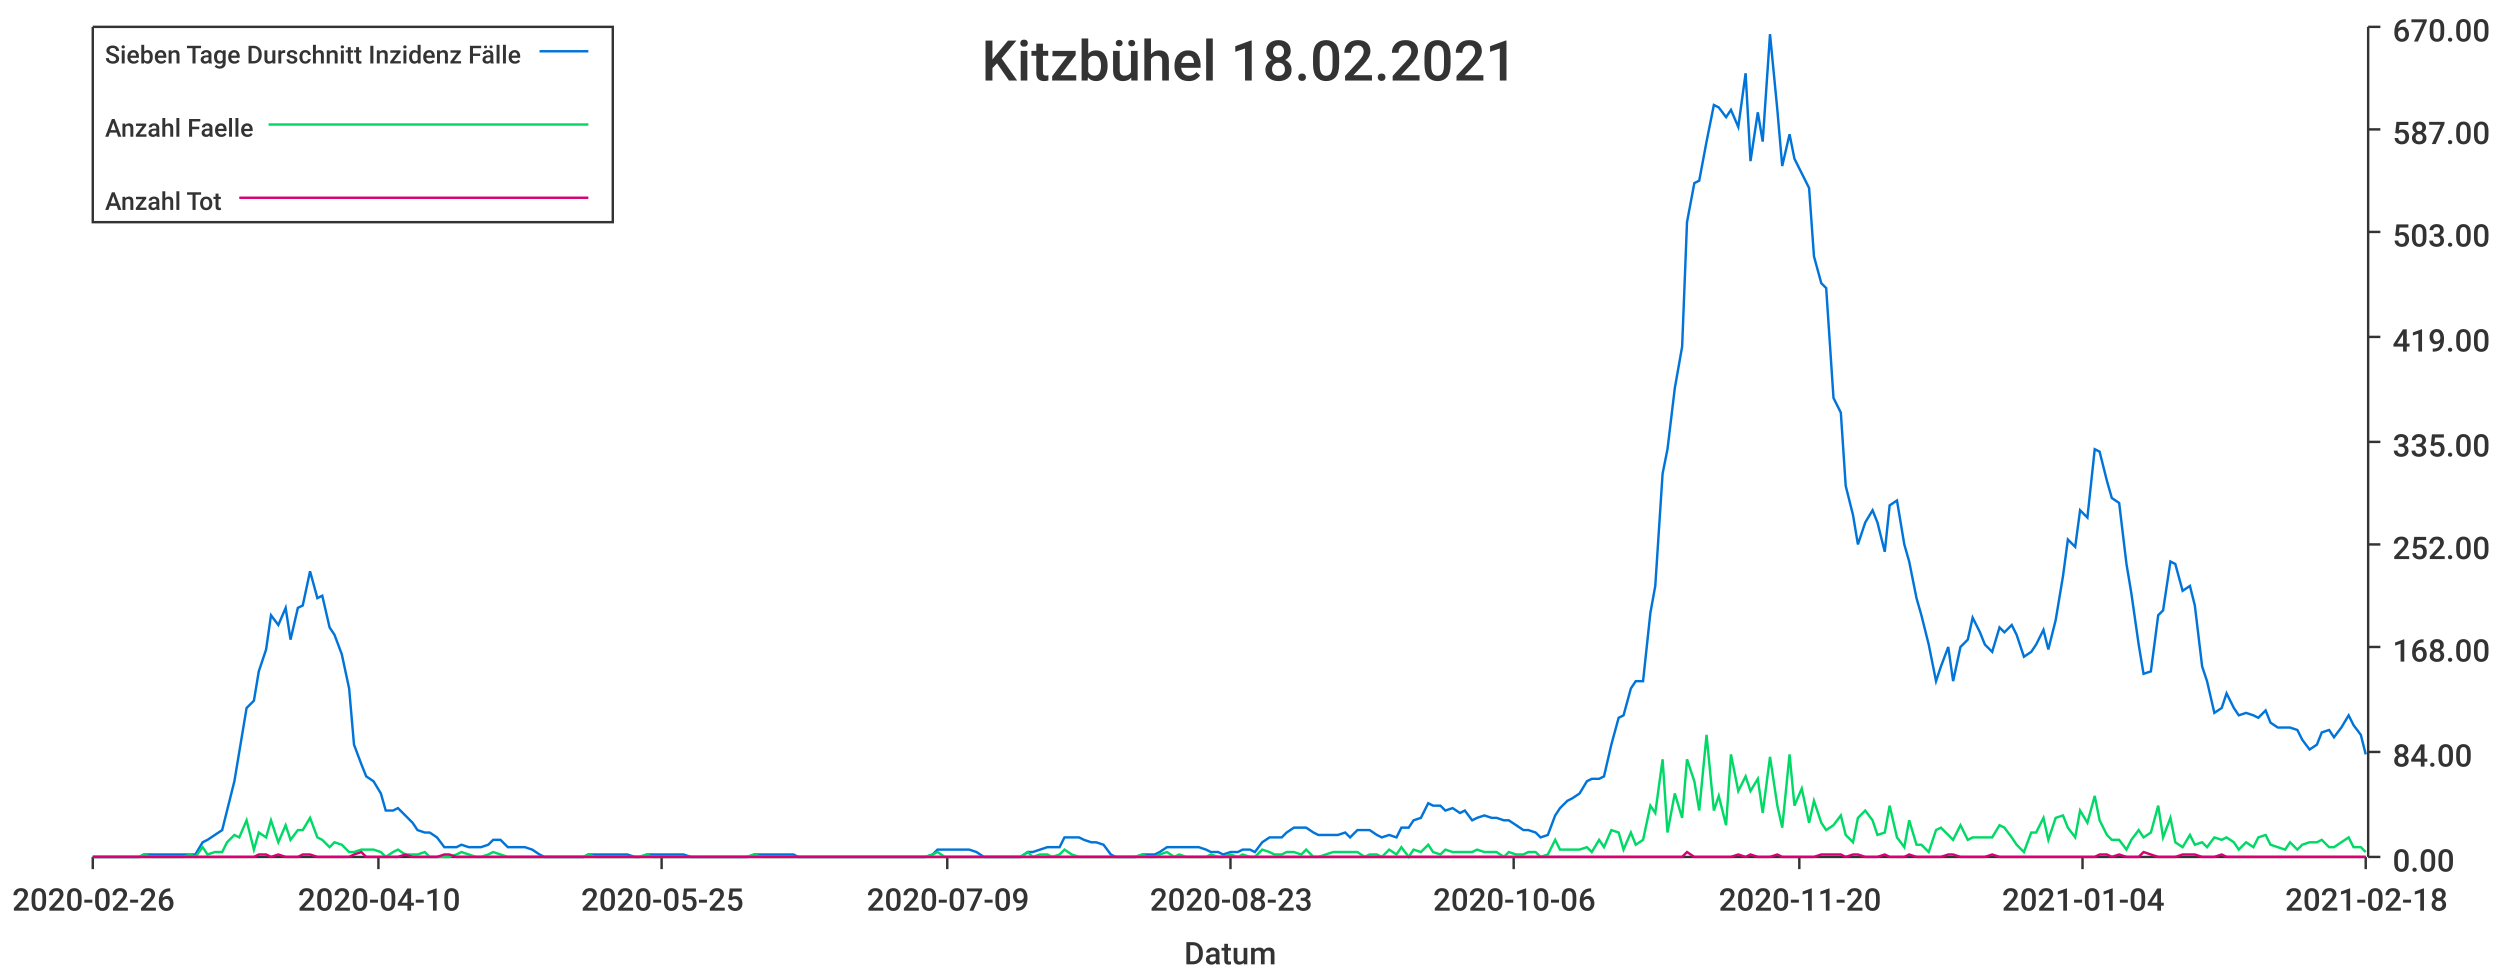
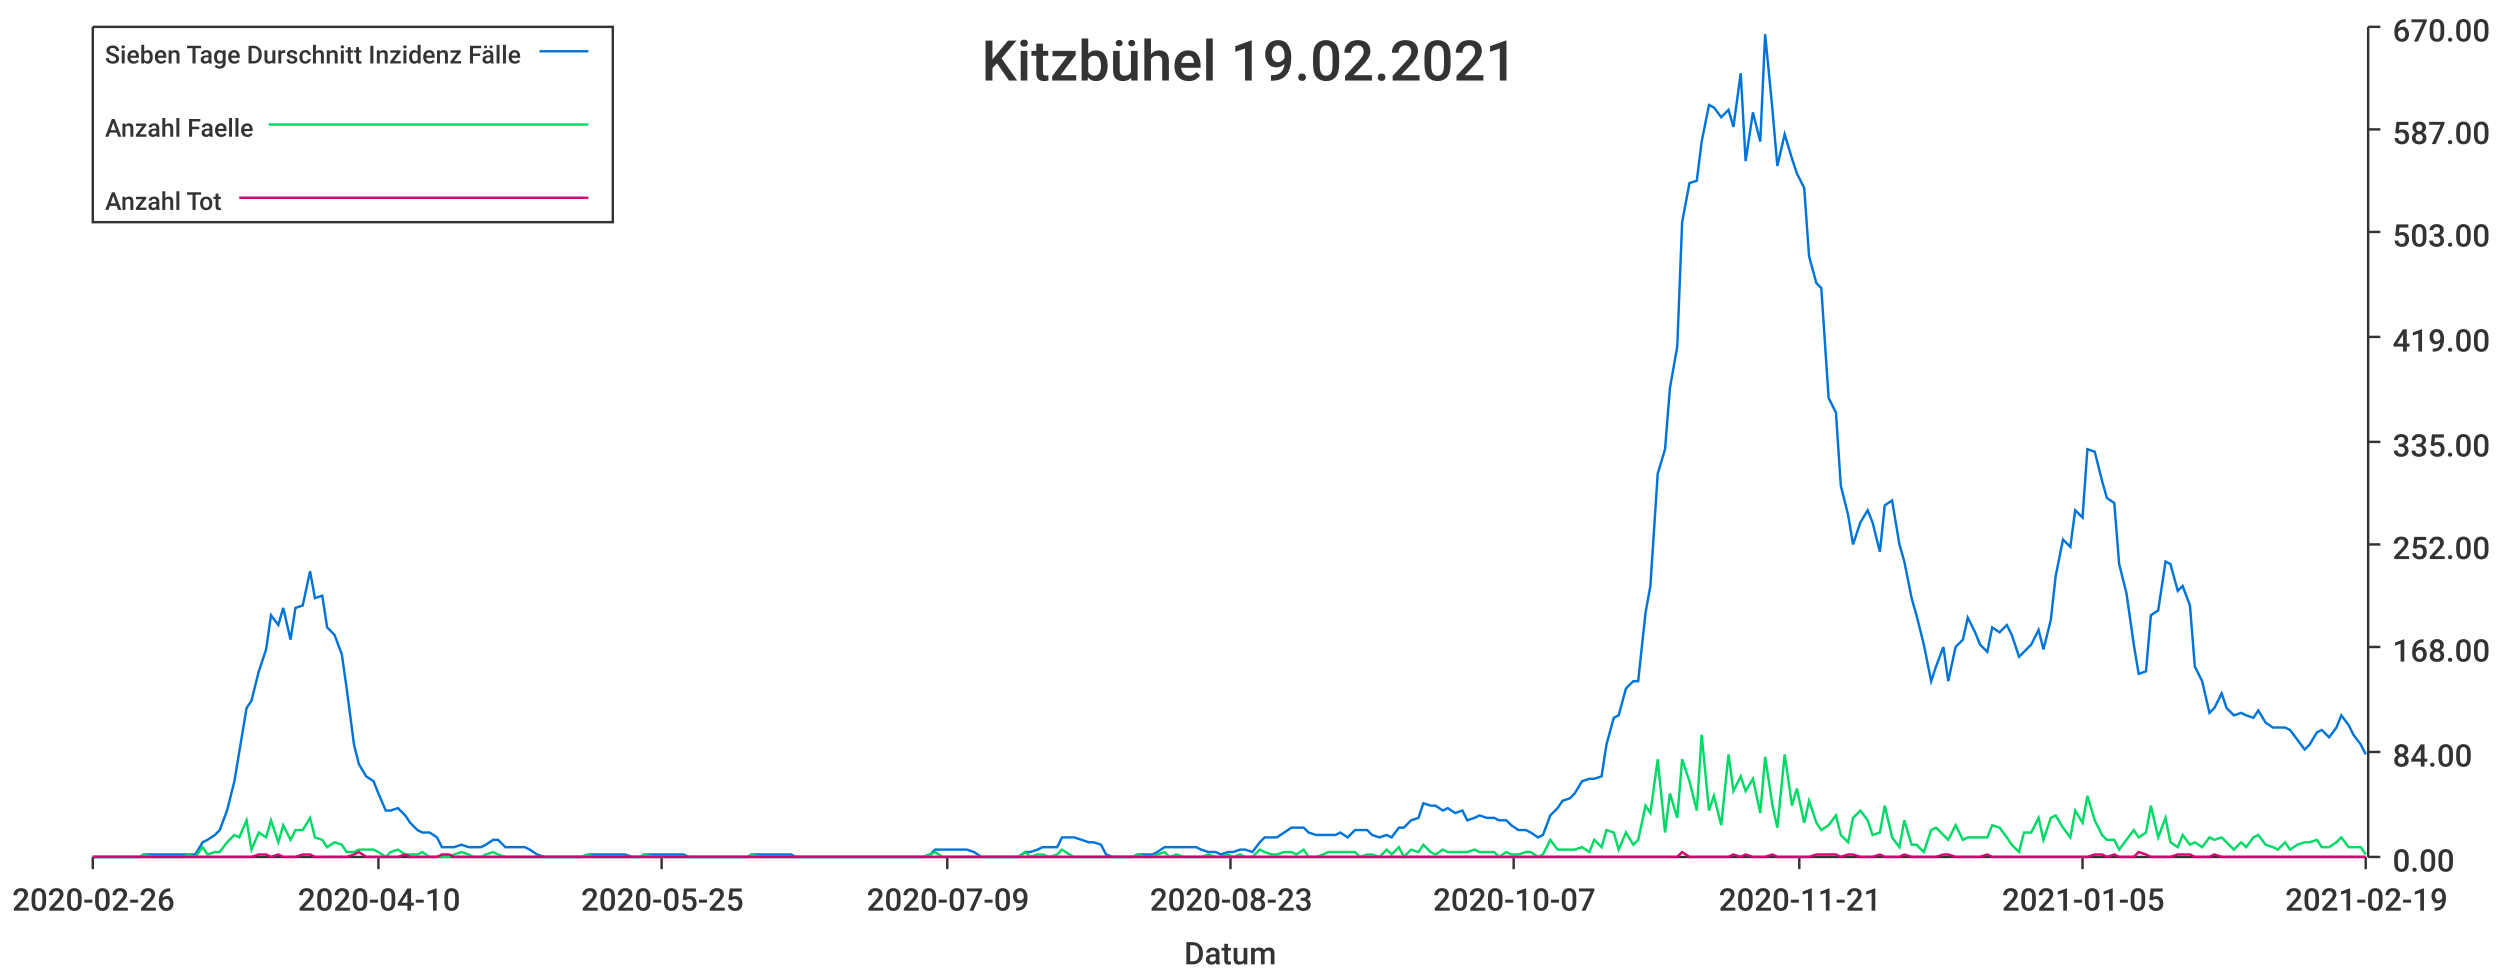
<svg xmlns="http://www.w3.org/2000/svg" width="1024" height="400">\n<path d="M 0 0 L 1024 0 L 1024 400 L 0 400 L 0 0" style="stroke-width:0;stroke:rgba(255,255,255,1.0);fill:rgba(255,255,255,1.0)" />
  <path d="M 38 11 L 969 11 L 969 351 L 38 351 L 38 11" style="stroke-width:0;stroke:rgba(255,255,255,1.0);fill:rgba(255,255,255,1.0)" />
  <path d="M 38 351 L 969 351" style="stroke-width:1;stroke:rgba(51,51,51,1.0);fill:none" />
  <path d="M 38 351 L 38 356" style="stroke-width:1;stroke:rgba(51,51,51,1.0);fill:none" />
  <text x="5" y="373" style="stroke-width:0;stroke:none;fill:rgba(51,51,51,1.0);font-size:12.8px;font-family:'Roboto Medium',sans-serif">2020-02-26</text>
  <path d="M 155 351 L 155 356" style="stroke-width:1;stroke:rgba(51,51,51,1.0);fill:none" />
  <text x="122" y="373" style="stroke-width:0;stroke:none;fill:rgba(51,51,51,1.0);font-size:12.8px;font-family:'Roboto Medium',sans-serif">2020-04-10</text>
  <path d="M 271 351 L 271 356" style="stroke-width:1;stroke:rgba(51,51,51,1.0);fill:none" />
  <text x="238" y="373" style="stroke-width:0;stroke:none;fill:rgba(51,51,51,1.0);font-size:12.8px;font-family:'Roboto Medium',sans-serif">2020-05-25</text>
  <path d="M 388 351 L 388 356" style="stroke-width:1;stroke:rgba(51,51,51,1.0);fill:none" />
  <text x="355" y="373" style="stroke-width:0;stroke:none;fill:rgba(51,51,51,1.0);font-size:12.8px;font-family:'Roboto Medium',sans-serif">2020-07-09</text>
  <path d="M 504 351 L 504 356" style="stroke-width:1;stroke:rgba(51,51,51,1.0);fill:none" />
  <text x="471" y="373" style="stroke-width:0;stroke:none;fill:rgba(51,51,51,1.0);font-size:12.8px;font-family:'Roboto Medium',sans-serif">2020-08-23</text>
  <path d="M 620 351 L 620 356" style="stroke-width:1;stroke:rgba(51,51,51,1.0);fill:none" />
-   <text x="587" y="373" style="stroke-width:0;stroke:none;fill:rgba(51,51,51,1.0);font-size:12.8px;font-family:'Roboto Medium',sans-serif">2020-10-06</text>
+   <text x="587" y="373" style="stroke-width:0;stroke:none;fill:rgba(51,51,51,1.0);font-size:12.8px;font-family:'Roboto Medium',sans-serif">2020-10-07</text>
  <path d="M 737 351 L 737 356" style="stroke-width:1;stroke:rgba(51,51,51,1.0);fill:none" />
-   <text x="704" y="373" style="stroke-width:0;stroke:none;fill:rgba(51,51,51,1.0);font-size:12.8px;font-family:'Roboto Medium',sans-serif">2020-11-20</text>
+   <text x="704" y="373" style="stroke-width:0;stroke:none;fill:rgba(51,51,51,1.0);font-size:12.8px;font-family:'Roboto Medium',sans-serif">2020-11-21</text>
  <path d="M 853 351 L 853 356" style="stroke-width:1;stroke:rgba(51,51,51,1.0);fill:none" />
-   <text x="820" y="373" style="stroke-width:0;stroke:none;fill:rgba(51,51,51,1.0);font-size:12.8px;font-family:'Roboto Medium',sans-serif">2021-01-04</text>
+   <text x="820" y="373" style="stroke-width:0;stroke:none;fill:rgba(51,51,51,1.0);font-size:12.8px;font-family:'Roboto Medium',sans-serif">2021-01-05</text>
  <path d="M 969 351 L 969 356" style="stroke-width:1;stroke:rgba(51,51,51,1.0);fill:none" />
-   <text x="936" y="373" style="stroke-width:0;stroke:none;fill:rgba(51,51,51,1.0);font-size:12.8px;font-family:'Roboto Medium',sans-serif">2021-02-18</text>
+   <text x="936" y="373" style="stroke-width:0;stroke:none;fill:rgba(51,51,51,1.0);font-size:12.8px;font-family:'Roboto Medium',sans-serif">2021-02-19</text>
  <text x="485" y="395" style="stroke-width:0;stroke:none;fill:rgba(51,51,51,1.0);font-size:12.8px;font-family:'Roboto Medium',sans-serif">Datum</text>
  <path d="M 970 351 L 970 11" style="stroke-width:1;stroke:rgba(51,51,51,1.0);fill:none" />
  <path d="M 970 351 L 975 351" style="stroke-width:1;stroke:rgba(51,51,51,1.0);fill:none" />
  <text x="980" y="357" style="stroke-width:0;stroke:none;fill:rgba(51,51,51,1.0);font-size:12.8px;font-family:'Roboto Medium',sans-serif">0.00</text>
  <path d="M 970 308 L 975 308" style="stroke-width:1;stroke:rgba(51,51,51,1.0);fill:none" />
  <text x="980" y="314" style="stroke-width:0;stroke:none;fill:rgba(51,51,51,1.0);font-size:12.8px;font-family:'Roboto Medium',sans-serif">84.00</text>
  <path d="M 970 265 L 975 265" style="stroke-width:1;stroke:rgba(51,51,51,1.0);fill:none" />
  <text x="980" y="271" style="stroke-width:0;stroke:none;fill:rgba(51,51,51,1.0);font-size:12.8px;font-family:'Roboto Medium',sans-serif">168.00</text>
  <path d="M 970 223 L 975 223" style="stroke-width:1;stroke:rgba(51,51,51,1.0);fill:none" />
  <text x="980" y="229" style="stroke-width:0;stroke:none;fill:rgba(51,51,51,1.0);font-size:12.8px;font-family:'Roboto Medium',sans-serif">252.00</text>
  <path d="M 970 181 L 975 181" style="stroke-width:1;stroke:rgba(51,51,51,1.0);fill:none" />
  <text x="980" y="187" style="stroke-width:0;stroke:none;fill:rgba(51,51,51,1.0);font-size:12.8px;font-family:'Roboto Medium',sans-serif">335.00</text>
  <path d="M 970 138 L 975 138" style="stroke-width:1;stroke:rgba(51,51,51,1.0);fill:none" />
  <text x="980" y="144" style="stroke-width:0;stroke:none;fill:rgba(51,51,51,1.0);font-size:12.8px;font-family:'Roboto Medium',sans-serif">419.00</text>
  <path d="M 970 95 L 975 95" style="stroke-width:1;stroke:rgba(51,51,51,1.0);fill:none" />
  <text x="980" y="101" style="stroke-width:0;stroke:none;fill:rgba(51,51,51,1.0);font-size:12.8px;font-family:'Roboto Medium',sans-serif">503.00</text>
  <path d="M 970 53 L 975 53" style="stroke-width:1;stroke:rgba(51,51,51,1.0);fill:none" />
  <text x="980" y="59" style="stroke-width:0;stroke:none;fill:rgba(51,51,51,1.0);font-size:12.8px;font-family:'Roboto Medium',sans-serif">587.00</text>
  <path d="M 970 11 L 975 11" style="stroke-width:1;stroke:rgba(51,51,51,1.0);fill:none" />
  <text x="980" y="17" style="stroke-width:0;stroke:none;fill:rgba(51,51,51,1.0);font-size:12.8px;font-family:'Roboto Medium',sans-serif">670.00</text>
-   <path d="M 38 351 L 41 351 L 44 351 L 46 351 L 49 351 L 52 351 L 54 351 L 57 351 L 59 350 L 62 350 L 65 350 L 67 350 L 70 350 L 72 350 L 75 350 L 78 350 L 80 350 L 83 345 L 85 344 L 88 342 L 91 340 L 93 332 L 96 320 L 98 308 L 101 290 L 104 287 L 106 275 L 109 266 L 111 252 L 114 256 L 117 249 L 119 262 L 122 249 L 124 248 L 127 234 L 130 245 L 132 244 L 135 257 L 137 260 L 140 268 L 143 282 L 145 305 L 148 313 L 150 318 L 153 320 L 156 325 L 158 332 L 161 332 L 163 331 L 166 334 L 169 337 L 171 340 L 174 341 L 176 341 L 179 343 L 182 347 L 184 347 L 187 347 L 189 346 L 192 347 L 195 347 L 197 347 L 200 346 L 202 344 L 205 344 L 208 347 L 210 347 L 213 347 L 215 347 L 218 348 L 221 350 L 223 351 L 226 351 L 228 351 L 231 351 L 234 351 L 236 351 L 239 351 L 241 350 L 244 350 L 247 350 L 249 350 L 252 350 L 254 350 L 257 350 L 260 351 L 262 351 L 265 350 L 267 350 L 270 350 L 273 350 L 275 350 L 278 350 L 280 350 L 283 351 L 286 351 L 288 351 L 291 351 L 293 351 L 296 351 L 299 351 L 301 351 L 304 351 L 306 351 L 309 350 L 312 350 L 314 350 L 317 350 L 319 350 L 322 350 L 325 350 L 327 351 L 330 351 L 332 351 L 335 351 L 338 351 L 340 351 L 343 351 L 345 351 L 348 351 L 351 351 L 353 351 L 356 351 L 358 351 L 361 351 L 364 351 L 366 351 L 369 351 L 371 351 L 374 351 L 377 351 L 379 351 L 382 350 L 384 348 L 387 348 L 390 348 L 392 348 L 395 348 L 397 348 L 400 349 L 403 351 L 405 351 L 408 351 L 410 351 L 413 351 L 416 351 L 418 351 L 421 349 L 423 349 L 426 348 L 429 347 L 431 347 L 434 347 L 436 343 L 439 343 L 442 343 L 444 344 L 447 345 L 449 345 L 452 346 L 455 350 L 457 351 L 460 351 L 462 351 L 465 351 L 468 350 L 470 350 L 473 350 L 475 349 L 478 347 L 481 347 L 483 347 L 486 347 L 488 347 L 491 347 L 494 348 L 496 349 L 499 349 L 501 350 L 504 349 L 507 349 L 509 348 L 512 348 L 514 349 L 517 345 L 520 343 L 522 343 L 525 343 L 527 341 L 530 339 L 533 339 L 535 339 L 538 341 L 540 342 L 543 342 L 546 342 L 548 342 L 551 341 L 553 343 L 556 340 L 559 340 L 561 340 L 564 342 L 566 343 L 569 342 L 572 343 L 574 339 L 577 339 L 579 336 L 582 335 L 585 329 L 587 330 L 590 330 L 592 332 L 595 331 L 598 333 L 600 332 L 603 336 L 605 335 L 608 334 L 611 335 L 613 335 L 616 336 L 618 336 L 621 338 L 624 340 L 626 340 L 629 341 L 631 343 L 634 342 L 637 334 L 639 331 L 642 328 L 644 327 L 647 325 L 650 320 L 652 319 L 655 319 L 657 318 L 660 305 L 663 294 L 665 293 L 668 282 L 670 279 L 673 279 L 676 251 L 678 240 L 681 194 L 683 184 L 686 159 L 689 142 L 691 91 L 694 75 L 696 74 L 699 58 L 702 43 L 704 44 L 707 48 L 709 45 L 712 52 L 715 30 L 717 66 L 720 46 L 722 58 L 725 14 L 728 45 L 730 68 L 733 55 L 735 65 L 738 71 L 741 77 L 743 105 L 746 116 L 748 118 L 751 163 L 754 169 L 756 199 L 759 211 L 761 223 L 764 214 L 767 209 L 769 214 L 772 226 L 774 207 L 777 205 L 780 223 L 782 230 L 785 245 L 787 252 L 790 264 L 793 279 L 795 273 L 798 265 L 800 279 L 803 265 L 806 262 L 808 253 L 811 259 L 813 264 L 816 267 L 819 257 L 821 259 L 824 256 L 826 260 L 829 269 L 832 267 L 834 264 L 837 258 L 839 266 L 842 254 L 845 236 L 847 221 L 850 224 L 852 209 L 855 212 L 858 184 L 860 185 L 863 197 L 865 204 L 868 206 L 871 231 L 873 243 L 876 264 L 878 276 L 881 275 L 884 252 L 886 250 L 889 230 L 891 231 L 894 242 L 897 240 L 899 248 L 902 273 L 904 279 L 907 292 L 910 290 L 912 284 L 915 290 L 917 293 L 920 292 L 923 293 L 925 294 L 928 291 L 930 296 L 933 298 L 936 298 L 938 298 L 941 299 L 943 303 L 946 307 L 949 305 L 951 300 L 954 299 L 956 302 L 959 298 L 962 293 L 964 297 L 967 301 L 969 309" style="stroke-width:1;stroke:rgba(0,116,217,1.0);fill:none" />
-   <path d="M 38 351 L 41 351 L 44 351 L 46 351 L 49 351 L 52 351 L 54 351 L 57 351 L 59 350 L 62 351 L 65 351 L 67 351 L 70 351 L 72 351 L 75 351 L 78 350 L 80 351 L 83 347 L 85 350 L 88 349 L 91 349 L 93 345 L 96 342 L 98 343 L 101 336 L 104 348 L 106 341 L 109 343 L 111 336 L 114 345 L 117 338 L 119 344 L 122 340 L 124 340 L 127 335 L 130 343 L 132 344 L 135 347 L 137 345 L 140 346 L 143 349 L 145 349 L 148 348 L 150 348 L 153 348 L 156 349 L 158 351 L 161 349 L 163 348 L 166 350 L 169 350 L 171 350 L 174 349 L 176 351 L 179 351 L 182 351 L 184 351 L 187 350 L 189 349 L 192 350 L 195 351 L 197 351 L 200 350 L 202 349 L 205 350 L 208 351 L 210 351 L 213 351 L 215 351 L 218 351 L 221 351 L 223 351 L 226 351 L 228 351 L 231 351 L 234 351 L 236 351 L 239 351 L 241 350 L 244 351 L 247 351 L 249 351 L 252 351 L 254 351 L 257 351 L 260 351 L 262 351 L 265 350 L 267 351 L 270 351 L 273 351 L 275 351 L 278 351 L 280 351 L 283 351 L 286 351 L 288 351 L 291 351 L 293 351 L 296 351 L 299 351 L 301 351 L 304 351 L 306 351 L 309 350 L 312 351 L 314 351 L 317 351 L 319 351 L 322 351 L 325 351 L 327 351 L 330 351 L 332 351 L 335 351 L 338 351 L 340 351 L 343 351 L 345 351 L 348 351 L 351 351 L 353 351 L 356 351 L 358 351 L 361 351 L 364 351 L 366 351 L 369 351 L 371 351 L 374 351 L 377 351 L 379 351 L 382 350 L 384 349 L 387 351 L 390 351 L 392 351 L 395 351 L 397 351 L 400 351 L 403 351 L 405 351 L 408 351 L 410 351 L 413 351 L 416 351 L 418 351 L 421 349 L 423 351 L 426 350 L 429 350 L 431 351 L 434 350 L 436 348 L 439 350 L 442 351 L 444 351 L 447 351 L 449 351 L 452 351 L 455 351 L 457 351 L 460 351 L 462 351 L 465 351 L 468 350 L 470 351 L 473 351 L 475 350 L 478 349 L 481 351 L 483 350 L 486 351 L 488 351 L 491 351 L 494 351 L 496 350 L 499 351 L 501 351 L 504 350 L 507 351 L 509 350 L 512 351 L 514 351 L 517 348 L 520 349 L 522 350 L 525 350 L 527 349 L 530 349 L 533 350 L 535 348 L 538 351 L 540 351 L 543 350 L 546 349 L 548 349 L 551 349 L 553 349 L 556 349 L 559 351 L 561 350 L 564 350 L 566 351 L 569 348 L 572 350 L 574 347 L 577 351 L 579 348 L 582 349 L 585 346 L 587 349 L 590 350 L 592 348 L 595 349 L 598 349 L 600 349 L 603 349 L 605 348 L 608 349 L 611 349 L 613 349 L 616 351 L 618 349 L 621 350 L 624 350 L 626 349 L 629 349 L 631 351 L 634 350 L 637 344 L 639 348 L 642 348 L 644 348 L 647 348 L 650 347 L 652 349 L 655 344 L 657 347 L 660 340 L 663 341 L 665 348 L 668 341 L 670 346 L 673 344 L 676 330 L 678 333 L 681 311 L 683 341 L 686 325 L 689 335 L 691 311 L 694 320 L 696 332 L 699 301 L 702 332 L 704 326 L 707 338 L 709 309 L 712 324 L 715 318 L 717 324 L 720 319 L 722 333 L 725 310 L 728 330 L 730 339 L 733 309 L 735 330 L 738 323 L 741 337 L 743 328 L 746 337 L 748 340 L 751 338 L 754 334 L 756 342 L 759 345 L 761 335 L 764 332 L 767 336 L 769 342 L 772 341 L 774 330 L 777 343 L 780 347 L 782 336 L 785 346 L 787 346 L 790 349 L 793 340 L 795 339 L 798 342 L 800 344 L 803 338 L 806 344 L 808 343 L 811 343 L 813 343 L 816 343 L 819 338 L 821 339 L 824 343 L 826 346 L 829 349 L 832 341 L 834 341 L 837 335 L 839 344 L 842 335 L 845 334 L 847 339 L 850 343 L 852 332 L 855 337 L 858 326 L 860 336 L 863 342 L 865 344 L 868 344 L 871 348 L 873 344 L 876 340 L 878 343 L 881 341 L 884 330 L 886 343 L 889 335 L 891 345 L 894 347 L 897 342 L 899 346 L 902 345 L 904 347 L 907 343 L 910 344 L 912 343 L 915 345 L 917 348 L 920 345 L 923 347 L 925 343 L 928 342 L 930 346 L 933 347 L 936 348 L 938 345 L 941 348 L 943 346 L 946 345 L 949 345 L 951 344 L 954 347 L 956 347 L 959 345 L 962 343 L 964 347 L 967 347 L 969 349" style="stroke-width:1;stroke:rgba(0,217,101,1.0);fill:none" />
-   <path d="M 38 351 L 41 351 L 44 351 L 46 351 L 49 351 L 52 351 L 54 351 L 57 351 L 59 351 L 62 351 L 65 351 L 67 351 L 70 351 L 72 351 L 75 351 L 78 351 L 80 351 L 83 351 L 85 351 L 88 351 L 91 351 L 93 351 L 96 351 L 98 351 L 101 351 L 104 351 L 106 350 L 109 350 L 111 351 L 114 350 L 117 351 L 119 351 L 122 351 L 124 350 L 127 350 L 130 351 L 132 351 L 135 351 L 137 351 L 140 351 L 143 351 L 145 350 L 148 349 L 150 351 L 153 351 L 156 351 L 158 351 L 161 351 L 163 351 L 166 350 L 169 351 L 171 351 L 174 351 L 176 351 L 179 351 L 182 350 L 184 350 L 187 351 L 189 351 L 192 351 L 195 351 L 197 351 L 200 351 L 202 351 L 205 351 L 208 351 L 210 351 L 213 351 L 215 351 L 218 351 L 221 351 L 223 351 L 226 351 L 228 351 L 231 351 L 234 351 L 236 351 L 239 351 L 241 351 L 244 351 L 247 351 L 249 351 L 252 351 L 254 351 L 257 351 L 260 351 L 262 351 L 265 351 L 267 351 L 270 351 L 273 351 L 275 351 L 278 351 L 280 351 L 283 351 L 286 351 L 288 351 L 291 351 L 293 351 L 296 351 L 299 351 L 301 351 L 304 351 L 306 351 L 309 351 L 312 351 L 314 351 L 317 351 L 319 351 L 322 351 L 325 351 L 327 351 L 330 351 L 332 351 L 335 351 L 338 351 L 340 351 L 343 351 L 345 351 L 348 351 L 351 351 L 353 351 L 356 351 L 358 351 L 361 351 L 364 351 L 366 351 L 369 351 L 371 351 L 374 351 L 377 351 L 379 351 L 382 351 L 384 351 L 387 351 L 390 351 L 392 351 L 395 351 L 397 351 L 400 351 L 403 351 L 405 351 L 408 351 L 410 351 L 413 351 L 416 351 L 418 351 L 421 351 L 423 351 L 426 351 L 429 351 L 431 351 L 434 351 L 436 351 L 439 351 L 442 351 L 444 351 L 447 351 L 449 351 L 452 351 L 455 351 L 457 351 L 460 351 L 462 351 L 465 351 L 468 351 L 470 351 L 473 351 L 475 351 L 478 351 L 481 351 L 483 351 L 486 351 L 488 351 L 491 351 L 494 351 L 496 351 L 499 351 L 501 351 L 504 351 L 507 351 L 509 351 L 512 351 L 514 351 L 517 351 L 520 351 L 522 351 L 525 351 L 527 351 L 530 351 L 533 351 L 535 351 L 538 351 L 540 351 L 543 351 L 546 351 L 548 351 L 551 351 L 553 351 L 556 351 L 559 351 L 561 351 L 564 351 L 566 351 L 569 351 L 572 351 L 574 351 L 577 351 L 579 351 L 582 351 L 585 351 L 587 351 L 590 351 L 592 351 L 595 351 L 598 351 L 600 351 L 603 351 L 605 351 L 608 351 L 611 351 L 613 351 L 616 351 L 618 351 L 621 351 L 624 351 L 626 351 L 629 351 L 631 351 L 634 351 L 637 351 L 639 351 L 642 351 L 644 351 L 647 351 L 650 351 L 652 351 L 655 351 L 657 351 L 660 351 L 663 351 L 665 351 L 668 351 L 670 351 L 673 351 L 676 351 L 678 351 L 681 351 L 683 351 L 686 351 L 689 351 L 691 349 L 694 351 L 696 351 L 699 351 L 702 351 L 704 351 L 707 351 L 709 351 L 712 350 L 715 351 L 717 350 L 720 351 L 722 351 L 725 351 L 728 350 L 730 351 L 733 351 L 735 351 L 738 351 L 741 351 L 743 351 L 746 350 L 748 350 L 751 350 L 754 350 L 756 351 L 759 350 L 761 350 L 764 351 L 767 351 L 769 351 L 772 350 L 774 351 L 777 351 L 780 351 L 782 350 L 785 351 L 787 351 L 790 351 L 793 351 L 795 351 L 798 350 L 800 350 L 803 351 L 806 351 L 808 351 L 811 351 L 813 351 L 816 350 L 819 351 L 821 351 L 824 351 L 826 351 L 829 351 L 832 351 L 834 351 L 837 351 L 839 351 L 842 351 L 845 351 L 847 351 L 850 351 L 852 351 L 855 351 L 858 351 L 860 350 L 863 350 L 865 351 L 868 350 L 871 351 L 873 351 L 876 351 L 878 349 L 881 350 L 884 351 L 886 351 L 889 351 L 891 351 L 894 350 L 897 350 L 899 350 L 902 351 L 904 351 L 907 351 L 910 350 L 912 351 L 915 351 L 917 351 L 920 351 L 923 351 L 925 351 L 928 351 L 930 351 L 933 351 L 936 351 L 938 351 L 941 351 L 943 351 L 946 351 L 949 351 L 951 351 L 954 351 L 956 351 L 959 351 L 962 351 L 964 351 L 967 351 L 969 351" style="stroke-width:1;stroke:rgba(217,0,116,1.0);fill:none" />
-   <text x="402" y="33" style="stroke-width:0;stroke:none;fill:rgba(51,51,51,1.0);font-size:23.0px;font-family:'Roboto Medium',sans-serif">Kitzbühel 18.02.2021</text>
+   <path d="M 38 351 L 41 351 L 44 351 L 46 351 L 49 351 L 51 351 L 54 351 L 57 351 L 59 350 L 62 350 L 64 350 L 67 350 L 70 350 L 72 350 L 75 350 L 77 350 L 80 350 L 83 345 L 85 344 L 88 342 L 90 340 L 93 332 L 96 320 L 98 308 L 101 290 L 103 287 L 106 275 L 109 266 L 111 252 L 114 256 L 116 249 L 119 262 L 121 249 L 124 248 L 127 234 L 129 245 L 132 244 L 134 257 L 137 260 L 140 268 L 142 282 L 145 305 L 147 313 L 150 318 L 153 320 L 155 325 L 158 332 L 160 332 L 163 331 L 166 334 L 168 337 L 171 340 L 173 341 L 176 341 L 179 343 L 181 347 L 184 347 L 186 347 L 189 346 L 192 347 L 194 347 L 197 347 L 199 346 L 202 344 L 204 344 L 207 347 L 210 347 L 212 347 L 215 347 L 217 348 L 220 350 L 223 351 L 225 351 L 228 351 L 230 351 L 233 351 L 236 351 L 238 351 L 241 350 L 243 350 L 246 350 L 249 350 L 251 350 L 254 350 L 256 350 L 259 351 L 262 351 L 264 350 L 267 350 L 269 350 L 272 350 L 274 350 L 277 350 L 280 350 L 282 351 L 285 351 L 287 351 L 290 351 L 293 351 L 295 351 L 298 351 L 300 351 L 303 351 L 306 351 L 308 350 L 311 350 L 313 350 L 316 350 L 319 350 L 321 350 L 324 350 L 326 351 L 329 351 L 332 351 L 334 351 L 337 351 L 339 351 L 342 351 L 345 351 L 347 351 L 350 351 L 352 351 L 355 351 L 357 351 L 360 351 L 363 351 L 365 351 L 368 351 L 370 351 L 373 351 L 376 351 L 378 351 L 381 350 L 383 348 L 386 348 L 389 348 L 391 348 L 394 348 L 396 348 L 399 349 L 402 351 L 404 351 L 407 351 L 409 351 L 412 351 L 415 351 L 417 351 L 420 349 L 422 349 L 425 348 L 427 347 L 430 347 L 433 347 L 435 343 L 438 343 L 440 343 L 443 344 L 446 345 L 448 345 L 451 346 L 453 350 L 456 351 L 459 351 L 461 351 L 464 351 L 466 350 L 469 350 L 472 350 L 474 349 L 477 347 L 479 347 L 482 347 L 485 347 L 487 347 L 490 347 L 492 348 L 495 349 L 498 349 L 500 350 L 503 349 L 505 349 L 508 348 L 510 348 L 513 349 L 516 345 L 518 343 L 521 343 L 523 343 L 526 341 L 529 339 L 531 339 L 534 339 L 536 341 L 539 342 L 542 342 L 544 342 L 547 342 L 549 341 L 552 343 L 555 340 L 557 340 L 560 340 L 562 342 L 565 343 L 568 342 L 570 343 L 573 339 L 575 339 L 578 336 L 581 335 L 583 329 L 586 330 L 588 330 L 591 332 L 593 331 L 596 333 L 599 332 L 601 336 L 604 335 L 606 334 L 609 335 L 612 335 L 614 336 L 617 336 L 619 338 L 622 340 L 625 340 L 627 341 L 630 343 L 632 342 L 635 334 L 638 331 L 640 328 L 643 327 L 645 325 L 648 320 L 651 319 L 653 319 L 656 318 L 658 305 L 661 294 L 663 293 L 666 282 L 669 279 L 671 279 L 674 251 L 676 240 L 679 194 L 682 184 L 684 159 L 687 142 L 689 91 L 692 75 L 695 74 L 697 58 L 700 43 L 702 44 L 705 48 L 708 45 L 710 52 L 713 30 L 715 66 L 718 46 L 721 58 L 723 14 L 726 45 L 728 68 L 731 55 L 734 65 L 736 71 L 739 77 L 741 105 L 744 116 L 746 118 L 749 163 L 752 169 L 754 199 L 757 211 L 759 223 L 762 214 L 765 209 L 767 214 L 770 226 L 772 207 L 775 205 L 778 223 L 780 230 L 783 245 L 785 252 L 788 264 L 791 279 L 793 273 L 796 265 L 798 279 L 801 265 L 804 262 L 806 253 L 809 259 L 811 264 L 814 267 L 816 257 L 819 259 L 822 256 L 824 260 L 827 269 L 829 267 L 832 264 L 835 258 L 837 266 L 840 254 L 842 236 L 845 221 L 848 224 L 850 209 L 853 212 L 855 184 L 858 185 L 861 197 L 863 204 L 866 206 L 868 231 L 871 243 L 874 264 L 876 276 L 879 275 L 881 252 L 884 250 L 887 230 L 889 231 L 892 242 L 894 240 L 897 248 L 899 273 L 902 279 L 905 292 L 907 290 L 910 284 L 912 290 L 915 293 L 918 292 L 920 293 L 923 294 L 925 291 L 928 296 L 931 298 L 933 298 L 936 298 L 938 299 L 941 303 L 944 307 L 946 305 L 949 300 L 951 299 L 954 302 L 957 298 L 959 293 L 962 297 L 964 301 L 967 305 L 969 309" style="stroke-width:1;stroke:rgba(0,116,217,1.0);fill:none" />
+   <path d="M 38 351 L 41 351 L 44 351 L 46 351 L 49 351 L 51 351 L 54 351 L 57 351 L 59 350 L 62 351 L 64 351 L 67 351 L 70 351 L 72 351 L 75 351 L 77 350 L 80 351 L 83 347 L 85 350 L 88 349 L 90 349 L 93 345 L 96 342 L 98 343 L 101 336 L 103 348 L 106 341 L 109 343 L 111 336 L 114 345 L 116 338 L 119 344 L 121 340 L 124 340 L 127 335 L 129 343 L 132 344 L 134 347 L 137 345 L 140 346 L 142 349 L 145 349 L 147 348 L 150 348 L 153 348 L 155 349 L 158 351 L 160 349 L 163 348 L 166 350 L 168 350 L 171 350 L 173 349 L 176 351 L 179 351 L 181 351 L 184 351 L 186 350 L 189 349 L 192 350 L 194 351 L 197 351 L 199 350 L 202 349 L 204 350 L 207 351 L 210 351 L 212 351 L 215 351 L 217 351 L 220 351 L 223 351 L 225 351 L 228 351 L 230 351 L 233 351 L 236 351 L 238 351 L 241 350 L 243 351 L 246 351 L 249 351 L 251 351 L 254 351 L 256 351 L 259 351 L 262 351 L 264 350 L 267 351 L 269 351 L 272 351 L 274 351 L 277 351 L 280 351 L 282 351 L 285 351 L 287 351 L 290 351 L 293 351 L 295 351 L 298 351 L 300 351 L 303 351 L 306 351 L 308 350 L 311 351 L 313 351 L 316 351 L 319 351 L 321 351 L 324 351 L 326 351 L 329 351 L 332 351 L 334 351 L 337 351 L 339 351 L 342 351 L 345 351 L 347 351 L 350 351 L 352 351 L 355 351 L 357 351 L 360 351 L 363 351 L 365 351 L 368 351 L 370 351 L 373 351 L 376 351 L 378 351 L 381 350 L 383 349 L 386 351 L 389 351 L 391 351 L 394 351 L 396 351 L 399 351 L 402 351 L 404 351 L 407 351 L 409 351 L 412 351 L 415 351 L 417 351 L 420 349 L 422 351 L 425 350 L 427 350 L 430 351 L 433 350 L 435 348 L 438 350 L 440 351 L 443 351 L 446 351 L 448 351 L 451 351 L 453 351 L 456 351 L 459 351 L 461 351 L 464 351 L 466 350 L 469 351 L 472 351 L 474 350 L 477 349 L 479 351 L 482 350 L 485 351 L 487 351 L 490 351 L 492 351 L 495 350 L 498 351 L 500 351 L 503 350 L 505 351 L 508 350 L 510 351 L 513 351 L 516 348 L 518 349 L 521 350 L 523 350 L 526 349 L 529 349 L 531 350 L 534 348 L 536 351 L 539 351 L 542 350 L 544 349 L 547 349 L 549 349 L 552 349 L 555 349 L 557 351 L 560 350 L 562 350 L 565 351 L 568 348 L 570 350 L 573 347 L 575 351 L 578 348 L 581 349 L 583 346 L 586 349 L 588 350 L 591 348 L 593 349 L 596 349 L 599 349 L 601 349 L 604 348 L 606 349 L 609 349 L 612 349 L 614 351 L 617 349 L 619 350 L 622 350 L 625 349 L 627 349 L 630 351 L 632 350 L 635 344 L 638 348 L 640 348 L 643 348 L 645 348 L 648 347 L 651 349 L 653 344 L 656 347 L 658 340 L 661 341 L 663 348 L 666 341 L 669 346 L 671 344 L 674 330 L 676 333 L 679 311 L 682 341 L 684 325 L 687 335 L 689 311 L 692 320 L 695 332 L 697 301 L 700 332 L 702 326 L 705 338 L 708 309 L 710 324 L 713 318 L 715 324 L 718 319 L 721 333 L 723 310 L 726 330 L 728 339 L 731 309 L 734 330 L 736 323 L 739 337 L 741 328 L 744 337 L 746 340 L 749 338 L 752 334 L 754 342 L 757 345 L 759 335 L 762 332 L 765 336 L 767 342 L 770 341 L 772 330 L 775 343 L 778 347 L 780 336 L 783 346 L 785 346 L 788 349 L 791 340 L 793 339 L 796 342 L 798 344 L 801 338 L 804 344 L 806 343 L 809 343 L 811 343 L 814 343 L 816 338 L 819 339 L 822 343 L 824 346 L 827 349 L 829 341 L 832 341 L 835 335 L 837 344 L 840 335 L 842 334 L 845 339 L 848 343 L 850 332 L 853 337 L 855 326 L 858 336 L 861 342 L 863 344 L 866 344 L 868 348 L 871 344 L 874 340 L 876 343 L 879 341 L 881 330 L 884 343 L 887 335 L 889 345 L 892 347 L 894 342 L 897 346 L 899 345 L 902 347 L 905 343 L 907 344 L 910 343 L 912 345 L 915 348 L 918 345 L 920 347 L 923 343 L 925 342 L 928 346 L 931 347 L 933 348 L 936 345 L 938 348 L 941 346 L 944 345 L 946 345 L 949 344 L 951 347 L 954 347 L 957 345 L 959 343 L 962 347 L 964 347 L 967 347 L 969 350" style="stroke-width:1;stroke:rgba(0,217,101,1.0);fill:none" />
+   <path d="M 38 351 L 41 351 L 44 351 L 46 351 L 49 351 L 51 351 L 54 351 L 57 351 L 59 351 L 62 351 L 64 351 L 67 351 L 70 351 L 72 351 L 75 351 L 77 351 L 80 351 L 83 351 L 85 351 L 88 351 L 90 351 L 93 351 L 96 351 L 98 351 L 101 351 L 103 351 L 106 350 L 109 350 L 111 351 L 114 350 L 116 351 L 119 351 L 121 351 L 124 350 L 127 350 L 129 351 L 132 351 L 134 351 L 137 351 L 140 351 L 142 351 L 145 350 L 147 349 L 150 351 L 153 351 L 155 351 L 158 351 L 160 351 L 163 351 L 166 350 L 168 351 L 171 351 L 173 351 L 176 351 L 179 351 L 181 350 L 184 350 L 186 351 L 189 351 L 192 351 L 194 351 L 197 351 L 199 351 L 202 351 L 204 351 L 207 351 L 210 351 L 212 351 L 215 351 L 217 351 L 220 351 L 223 351 L 225 351 L 228 351 L 230 351 L 233 351 L 236 351 L 238 351 L 241 351 L 243 351 L 246 351 L 249 351 L 251 351 L 254 351 L 256 351 L 259 351 L 262 351 L 264 351 L 267 351 L 269 351 L 272 351 L 274 351 L 277 351 L 280 351 L 282 351 L 285 351 L 287 351 L 290 351 L 293 351 L 295 351 L 298 351 L 300 351 L 303 351 L 306 351 L 308 351 L 311 351 L 313 351 L 316 351 L 319 351 L 321 351 L 324 351 L 326 351 L 329 351 L 332 351 L 334 351 L 337 351 L 339 351 L 342 351 L 345 351 L 347 351 L 350 351 L 352 351 L 355 351 L 357 351 L 360 351 L 363 351 L 365 351 L 368 351 L 370 351 L 373 351 L 376 351 L 378 351 L 381 351 L 383 351 L 386 351 L 389 351 L 391 351 L 394 351 L 396 351 L 399 351 L 402 351 L 404 351 L 407 351 L 409 351 L 412 351 L 415 351 L 417 351 L 420 351 L 422 351 L 425 351 L 427 351 L 430 351 L 433 351 L 435 351 L 438 351 L 440 351 L 443 351 L 446 351 L 448 351 L 451 351 L 453 351 L 456 351 L 459 351 L 461 351 L 464 351 L 466 351 L 469 351 L 472 351 L 474 351 L 477 351 L 479 351 L 482 351 L 485 351 L 487 351 L 490 351 L 492 351 L 495 351 L 498 351 L 500 351 L 503 351 L 505 351 L 508 351 L 510 351 L 513 351 L 516 351 L 518 351 L 521 351 L 523 351 L 526 351 L 529 351 L 531 351 L 534 351 L 536 351 L 539 351 L 542 351 L 544 351 L 547 351 L 549 351 L 552 351 L 555 351 L 557 351 L 560 351 L 562 351 L 565 351 L 568 351 L 570 351 L 573 351 L 575 351 L 578 351 L 581 351 L 583 351 L 586 351 L 588 351 L 591 351 L 593 351 L 596 351 L 599 351 L 601 351 L 604 351 L 606 351 L 609 351 L 612 351 L 614 351 L 617 351 L 619 351 L 622 351 L 625 351 L 627 351 L 630 351 L 632 351 L 635 351 L 638 351 L 640 351 L 643 351 L 645 351 L 648 351 L 651 351 L 653 351 L 656 351 L 658 351 L 661 351 L 663 351 L 666 351 L 669 351 L 671 351 L 674 351 L 676 351 L 679 351 L 682 351 L 684 351 L 687 351 L 689 349 L 692 351 L 695 351 L 697 351 L 700 351 L 702 351 L 705 351 L 708 351 L 710 350 L 713 351 L 715 350 L 718 351 L 721 351 L 723 351 L 726 350 L 728 351 L 731 351 L 734 351 L 736 351 L 739 351 L 741 351 L 744 350 L 746 350 L 749 350 L 752 350 L 754 351 L 757 350 L 759 350 L 762 351 L 765 351 L 767 351 L 770 350 L 772 351 L 775 351 L 778 351 L 780 350 L 783 351 L 785 351 L 788 351 L 791 351 L 793 351 L 796 350 L 798 350 L 801 351 L 804 351 L 806 351 L 809 351 L 811 351 L 814 350 L 816 351 L 819 351 L 822 351 L 824 351 L 827 351 L 829 351 L 832 351 L 835 351 L 837 351 L 840 351 L 842 351 L 845 351 L 848 351 L 850 351 L 853 351 L 855 351 L 858 350 L 861 350 L 863 351 L 866 350 L 868 351 L 871 351 L 874 351 L 876 349 L 879 350 L 881 351 L 884 351 L 887 351 L 889 351 L 892 350 L 894 350 L 897 350 L 899 351 L 902 351 L 905 351 L 907 350 L 910 351 L 912 351 L 915 351 L 918 351 L 920 351 L 923 351 L 925 351 L 928 351 L 931 351 L 933 351 L 936 351 L 938 351 L 941 351 L 944 351 L 946 351 L 949 351 L 951 351 L 954 351 L 957 351 L 959 351 L 962 351 L 964 351 L 967 351 L 969 351" style="stroke-width:1;stroke:rgba(217,0,116,1.0);fill:none" />
+   <text x="402" y="33" style="stroke-width:0;stroke:none;fill:rgba(51,51,51,1.0);font-size:23.0px;font-family:'Roboto Medium',sans-serif">Kitzbühel 19.02.2021</text>
  <path d="M 38 11 L 251 11 L 251 91 L 38 91 L 38 11" style="stroke-width:1;stroke:rgba(51,51,51,1.0);fill:rgba(255,255,255,1.0)" />
  <text x="43" y="26" style="stroke-width:0;stroke:none;fill:rgba(51,51,51,1.0);font-size:10.2px;font-family:'Roboto Medium',sans-serif">Sieben Tage Durschnitt Inzidenz Fälle</text>
  <path d="M 221 21 L 241 21" style="stroke-width:1;stroke:rgba(0,116,217,1.0);fill:none" />
  <text x="43" y="56" style="stroke-width:0;stroke:none;fill:rgba(51,51,51,1.0);font-size:10.2px;font-family:'Roboto Medium',sans-serif">Anzahl Faelle</text>
  <path d="M 110 51 L 241 51" style="stroke-width:1;stroke:rgba(0,217,101,1.0);fill:none" />
  <text x="43" y="86" style="stroke-width:0;stroke:none;fill:rgba(51,51,51,1.0);font-size:10.2px;font-family:'Roboto Medium',sans-serif">Anzahl Tot</text>
  <path d="M 98 81 L 241 81" style="stroke-width:1;stroke:rgba(217,0,116,1.0);fill:none" />
</svg>
